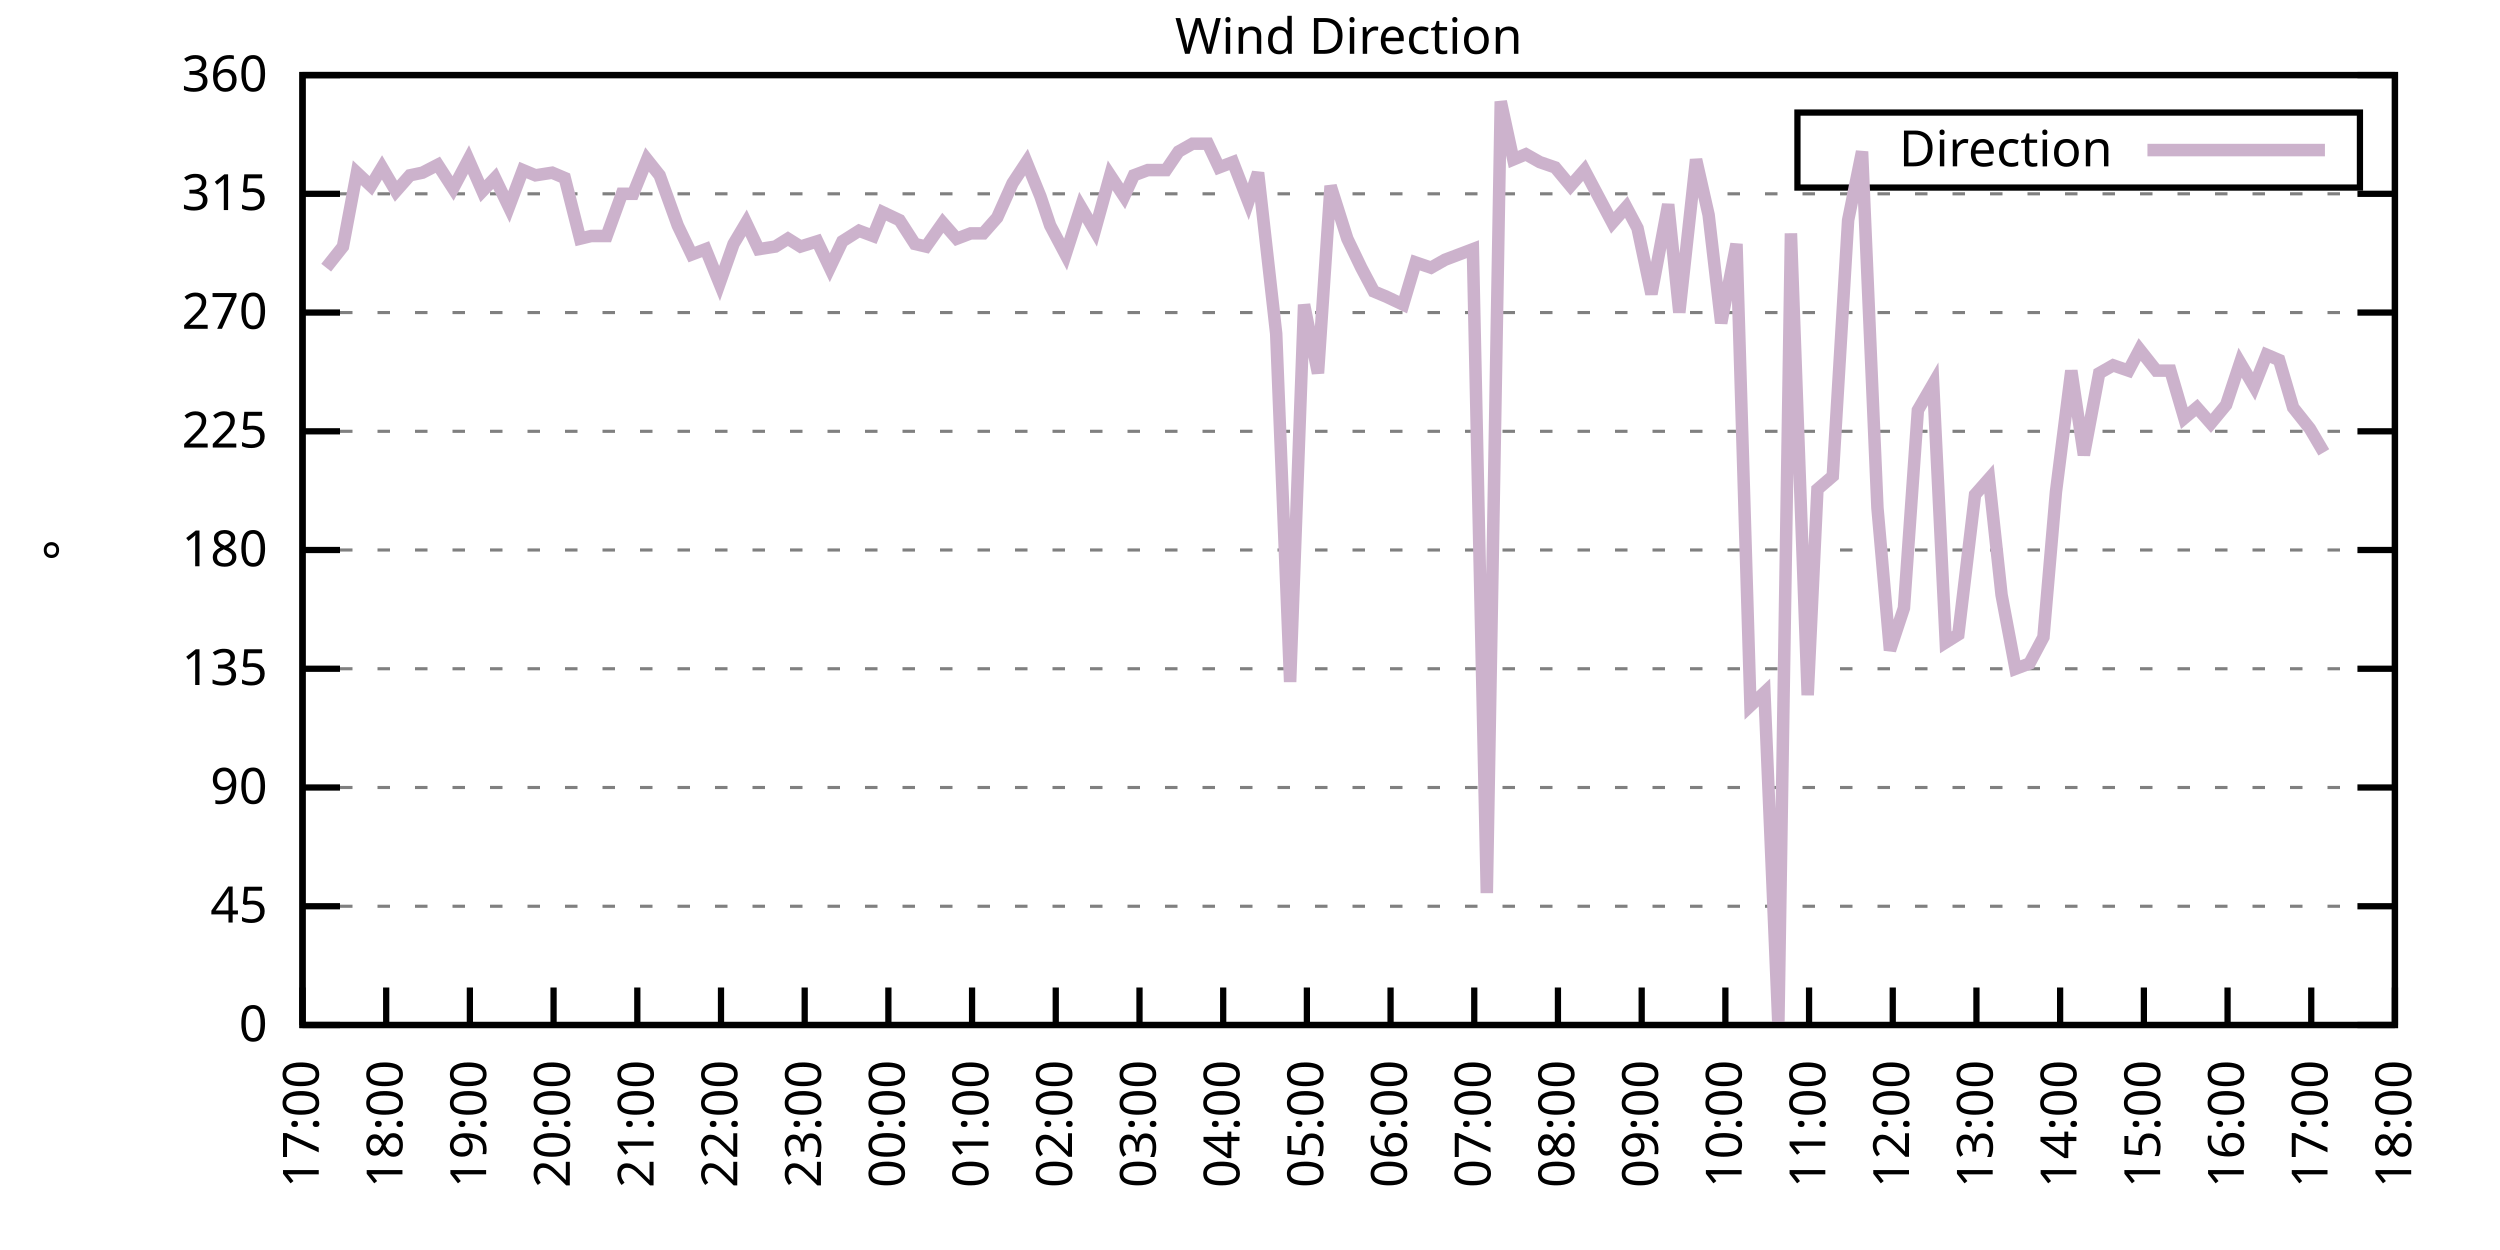
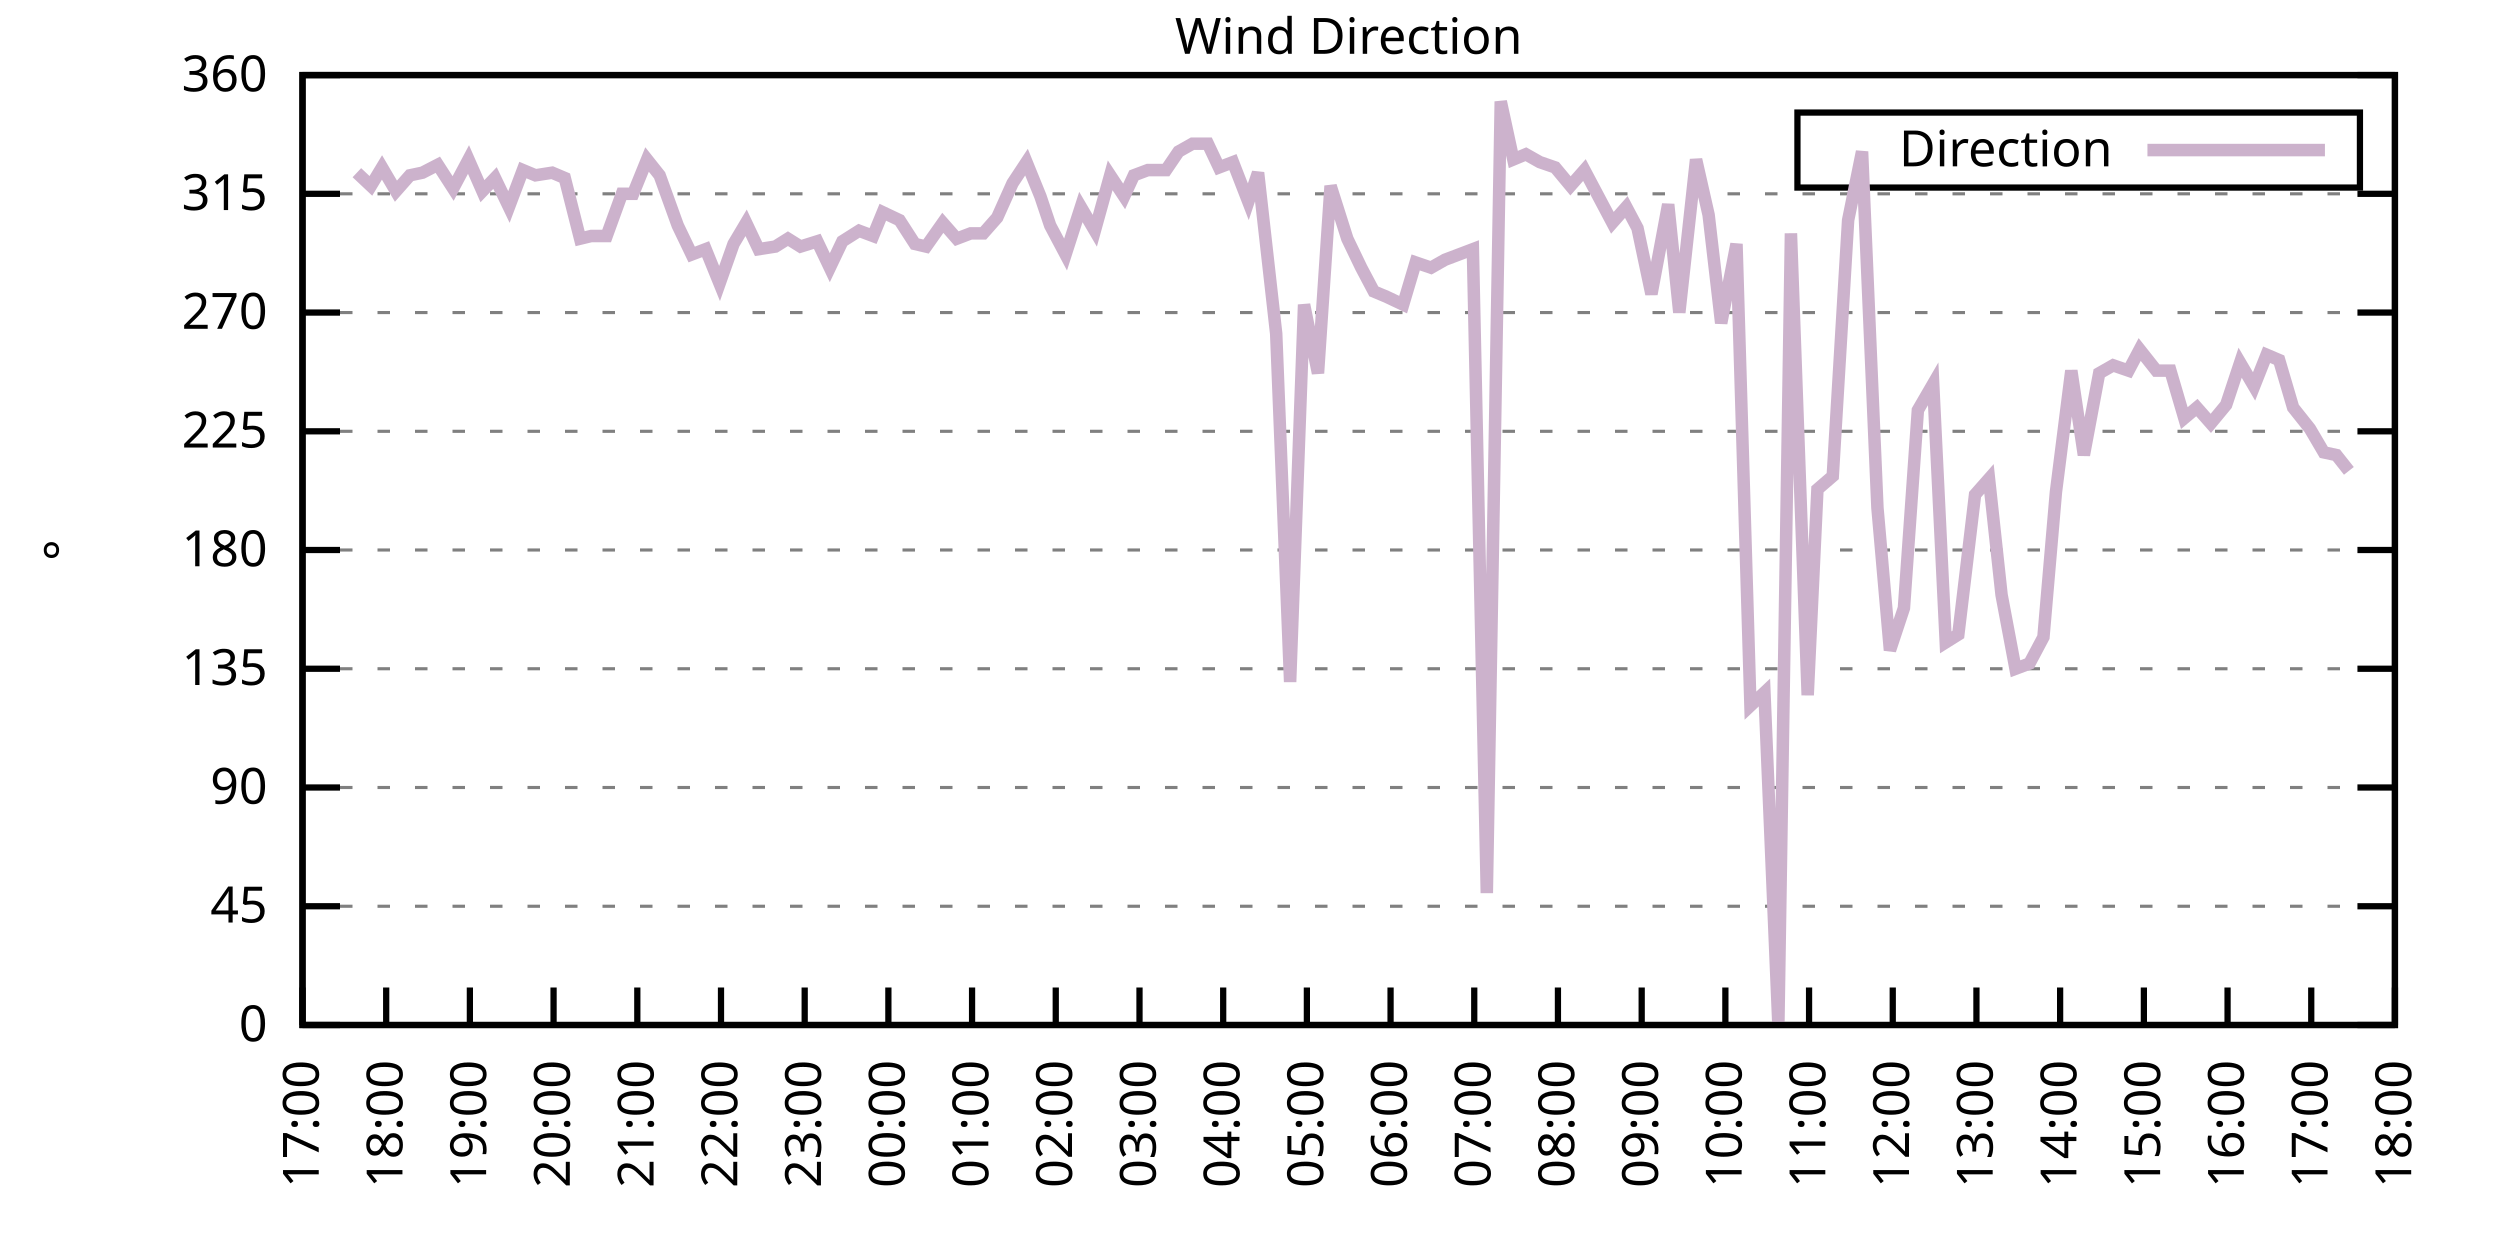
<svg xmlns="http://www.w3.org/2000/svg" xmlns:xlink="http://www.w3.org/1999/xlink" width="400" height="200" viewBox="0 0 400 200">
  <g id="gnuplot_canvas">
    <rect x="0" y="0" width="400" height="200" fill="none" />
    <defs>
      <circle id="gpDot" r="0.5" stroke-width="0.5" stroke="currentColor" />
      <path id="gpPt0" stroke-width="0.333" stroke="currentColor" d="M-1,0 h2 M0,-1 v2" />
      <path id="gpPt1" stroke-width="0.333" stroke="currentColor" d="M-1,-1 L1,1 M1,-1 L-1,1" />
      <path id="gpPt2" stroke-width="0.333" stroke="currentColor" d="M-1,0 L1,0 M0,-1 L0,1 M-1,-1 L1,1 M-1,1 L1,-1" />
      <rect id="gpPt3" stroke-width="0.333" stroke="currentColor" x="-1" y="-1" width="2" height="2" />
      <rect id="gpPt4" stroke-width="0.333" stroke="currentColor" fill="currentColor" x="-1" y="-1" width="2" height="2" />
      <circle id="gpPt5" stroke-width="0.333" stroke="currentColor" cx="0" cy="0" r="1" />
      <use xlink:href="#gpPt5" id="gpPt6" fill="currentColor" stroke="none" />
      <path id="gpPt7" stroke-width="0.333" stroke="currentColor" d="M0,-1.33 L-1.33,0.67 L1.33,0.67 z" />
      <use xlink:href="#gpPt7" id="gpPt8" fill="currentColor" stroke="none" />
      <use xlink:href="#gpPt7" id="gpPt9" stroke="currentColor" transform="rotate(180)" />
      <use xlink:href="#gpPt9" id="gpPt10" fill="currentColor" stroke="none" />
      <use xlink:href="#gpPt3" id="gpPt11" stroke="currentColor" transform="rotate(45)" />
      <use xlink:href="#gpPt11" id="gpPt12" fill="currentColor" stroke="none" />
      <path id="gpPt13" stroke-width="0.333" stroke="currentColor" d="M0,1.330 L1.265,0.411 L0.782,-1.067 L-0.782,-1.076 L-1.265,0.411 z" />
      <use xlink:href="#gpPt13" id="gpPt14" fill="currentColor" stroke="none" />
      <filter id="textbox" filterUnits="objectBoundingBox" x="0" y="0" height="1" width="1">
        <feFlood flood-color="white" flood-opacity="1" result="bgnd" />
        <feComposite in="SourceGraphic" in2="bgnd" operator="atop" />
      </filter>
      <filter id="greybox" filterUnits="objectBoundingBox" x="0" y="0" height="1" width="1">
        <feFlood flood-color="lightgrey" flood-opacity="1" result="grey" />
        <feComposite in="SourceGraphic" in2="grey" operator="atop" />
      </filter>
    </defs>
    <g fill="none" color="white" stroke="currentColor" stroke-width="1.00" stroke-linecap="butt" stroke-linejoin="miter">
</g>
    <g fill="none" color="black" stroke="currentColor" stroke-width="1.00" stroke-linecap="butt" stroke-linejoin="miter">
      <g stroke="none" shape-rendering="crispEdges">
        <polygon fill="rgb(255, 255, 255)" points="48.40,164.00 383.18,164.00 383.18,12.02 48.40,12.02 " />
      </g>
    </g>
    <g fill="none" color="black" stroke="currentColor" stroke-width="1.00" stroke-linecap="butt" stroke-linejoin="miter">
</g>
    <g fill="none" color="black" stroke="black" stroke-width="0.50" stroke-linecap="butt" stroke-linejoin="miter">
</g>
    <g fill="none" color="gray" stroke="currentColor" stroke-width="0.50" stroke-linecap="butt" stroke-linejoin="miter">
      <path stroke="gray" stroke-dasharray="2,4" class="gridline" d="M48.40,164.00 L383.19,164.00  " />
    </g>
    <g fill="none" color="gray" stroke="gray" stroke-width="1.00" stroke-linecap="butt" stroke-linejoin="miter">
</g>
    <g fill="none" color="black" stroke="currentColor" stroke-width="1.00" stroke-linecap="butt" stroke-linejoin="miter">
      <path stroke="black" d="M48.40,164.00 L54.40,164.00 M383.19,164.00 L377.19,164.00  " />
      <g transform="translate(42.80,166.60)" stroke="none" fill="black" font-family="Sans" font-size="8.00" text-anchor="end">
        <text>
          <tspan font-family="Sans"> 0</tspan>
        </text>
      </g>
    </g>
    <g fill="none" color="black" stroke="currentColor" stroke-width="1.00" stroke-linecap="butt" stroke-linejoin="miter">
</g>
    <g fill="none" color="black" stroke="black" stroke-width="0.50" stroke-linecap="butt" stroke-linejoin="miter">
</g>
    <g fill="none" color="gray" stroke="currentColor" stroke-width="0.50" stroke-linecap="butt" stroke-linejoin="miter">
      <path stroke="gray" stroke-dasharray="2,4" class="gridline" d="M48.40,145.00 L383.19,145.00  " />
    </g>
    <g fill="none" color="gray" stroke="gray" stroke-width="1.00" stroke-linecap="butt" stroke-linejoin="miter">
</g>
    <g fill="none" color="black" stroke="currentColor" stroke-width="1.00" stroke-linecap="butt" stroke-linejoin="miter">
      <path stroke="black" d="M48.40,145.00 L54.40,145.00 M383.19,145.00 L377.19,145.00  " />
      <g transform="translate(42.80,147.60)" stroke="none" fill="black" font-family="Sans" font-size="8.00" text-anchor="end">
        <text>
          <tspan font-family="Sans"> 45</tspan>
        </text>
      </g>
    </g>
    <g fill="none" color="black" stroke="currentColor" stroke-width="1.00" stroke-linecap="butt" stroke-linejoin="miter">
</g>
    <g fill="none" color="black" stroke="black" stroke-width="0.50" stroke-linecap="butt" stroke-linejoin="miter">
</g>
    <g fill="none" color="gray" stroke="currentColor" stroke-width="0.50" stroke-linecap="butt" stroke-linejoin="miter">
      <path stroke="gray" stroke-dasharray="2,4" class="gridline" d="M48.40,126.00 L383.19,126.00  " />
    </g>
    <g fill="none" color="gray" stroke="gray" stroke-width="1.00" stroke-linecap="butt" stroke-linejoin="miter">
</g>
    <g fill="none" color="black" stroke="currentColor" stroke-width="1.00" stroke-linecap="butt" stroke-linejoin="miter">
      <path stroke="black" d="M48.40,126.00 L54.40,126.00 M383.19,126.00 L377.19,126.00  " />
      <g transform="translate(42.80,128.60)" stroke="none" fill="black" font-family="Sans" font-size="8.00" text-anchor="end">
        <text>
          <tspan font-family="Sans"> 90</tspan>
        </text>
      </g>
    </g>
    <g fill="none" color="black" stroke="currentColor" stroke-width="1.00" stroke-linecap="butt" stroke-linejoin="miter">
</g>
    <g fill="none" color="black" stroke="black" stroke-width="0.50" stroke-linecap="butt" stroke-linejoin="miter">
</g>
    <g fill="none" color="gray" stroke="currentColor" stroke-width="0.50" stroke-linecap="butt" stroke-linejoin="miter">
      <path stroke="gray" stroke-dasharray="2,4" class="gridline" d="M48.40,107.00 L383.19,107.00  " />
    </g>
    <g fill="none" color="gray" stroke="gray" stroke-width="1.00" stroke-linecap="butt" stroke-linejoin="miter">
</g>
    <g fill="none" color="black" stroke="currentColor" stroke-width="1.00" stroke-linecap="butt" stroke-linejoin="miter">
      <path stroke="black" d="M48.40,107.00 L54.40,107.00 M383.19,107.00 L377.19,107.00  " />
      <g transform="translate(42.80,109.60)" stroke="none" fill="black" font-family="Sans" font-size="8.00" text-anchor="end">
        <text>
          <tspan font-family="Sans"> 135</tspan>
        </text>
      </g>
    </g>
    <g fill="none" color="black" stroke="currentColor" stroke-width="1.00" stroke-linecap="butt" stroke-linejoin="miter">
</g>
    <g fill="none" color="black" stroke="black" stroke-width="0.50" stroke-linecap="butt" stroke-linejoin="miter">
</g>
    <g fill="none" color="gray" stroke="currentColor" stroke-width="0.50" stroke-linecap="butt" stroke-linejoin="miter">
      <path stroke="gray" stroke-dasharray="2,4" class="gridline" d="M48.40,88.00 L383.19,88.00  " />
    </g>
    <g fill="none" color="gray" stroke="gray" stroke-width="1.00" stroke-linecap="butt" stroke-linejoin="miter">
</g>
    <g fill="none" color="black" stroke="currentColor" stroke-width="1.00" stroke-linecap="butt" stroke-linejoin="miter">
      <path stroke="black" d="M48.40,88.00 L54.40,88.00 M383.19,88.00 L377.19,88.00  " />
      <g transform="translate(42.80,90.60)" stroke="none" fill="black" font-family="Sans" font-size="8.00" text-anchor="end">
        <text>
          <tspan font-family="Sans"> 180</tspan>
        </text>
      </g>
    </g>
    <g fill="none" color="black" stroke="currentColor" stroke-width="1.00" stroke-linecap="butt" stroke-linejoin="miter">
</g>
    <g fill="none" color="black" stroke="black" stroke-width="0.50" stroke-linecap="butt" stroke-linejoin="miter">
</g>
    <g fill="none" color="gray" stroke="currentColor" stroke-width="0.50" stroke-linecap="butt" stroke-linejoin="miter">
      <path stroke="gray" stroke-dasharray="2,4" class="gridline" d="M48.40,69.01 L383.19,69.01  " />
    </g>
    <g fill="none" color="gray" stroke="gray" stroke-width="1.00" stroke-linecap="butt" stroke-linejoin="miter">
</g>
    <g fill="none" color="black" stroke="currentColor" stroke-width="1.00" stroke-linecap="butt" stroke-linejoin="miter">
      <path stroke="black" d="M48.40,69.01 L54.40,69.01 M383.19,69.01 L377.19,69.01  " />
      <g transform="translate(42.80,71.61)" stroke="none" fill="black" font-family="Sans" font-size="8.00" text-anchor="end">
        <text>
          <tspan font-family="Sans"> 225</tspan>
        </text>
      </g>
    </g>
    <g fill="none" color="black" stroke="currentColor" stroke-width="1.00" stroke-linecap="butt" stroke-linejoin="miter">
</g>
    <g fill="none" color="black" stroke="black" stroke-width="0.50" stroke-linecap="butt" stroke-linejoin="miter">
</g>
    <g fill="none" color="gray" stroke="currentColor" stroke-width="0.50" stroke-linecap="butt" stroke-linejoin="miter">
      <path stroke="gray" stroke-dasharray="2,4" class="gridline" d="M48.40,50.01 L383.19,50.01  " />
    </g>
    <g fill="none" color="gray" stroke="gray" stroke-width="1.00" stroke-linecap="butt" stroke-linejoin="miter">
</g>
    <g fill="none" color="black" stroke="currentColor" stroke-width="1.00" stroke-linecap="butt" stroke-linejoin="miter">
      <path stroke="black" d="M48.40,50.01 L54.40,50.01 M383.19,50.01 L377.19,50.01  " />
      <g transform="translate(42.80,52.61)" stroke="none" fill="black" font-family="Sans" font-size="8.00" text-anchor="end">
        <text>
          <tspan font-family="Sans"> 270</tspan>
        </text>
      </g>
    </g>
    <g fill="none" color="black" stroke="currentColor" stroke-width="1.00" stroke-linecap="butt" stroke-linejoin="miter">
</g>
    <g fill="none" color="black" stroke="black" stroke-width="0.50" stroke-linecap="butt" stroke-linejoin="miter">
</g>
    <g fill="none" color="gray" stroke="currentColor" stroke-width="0.50" stroke-linecap="butt" stroke-linejoin="miter">
      <path stroke="gray" stroke-dasharray="2,4" class="gridline" d="M48.40,31.01 L383.19,31.01  " />
    </g>
    <g fill="none" color="gray" stroke="gray" stroke-width="1.00" stroke-linecap="butt" stroke-linejoin="miter">
</g>
    <g fill="none" color="black" stroke="currentColor" stroke-width="1.00" stroke-linecap="butt" stroke-linejoin="miter">
      <path stroke="black" d="M48.40,31.01 L54.40,31.01 M383.19,31.01 L377.19,31.01  " />
      <g transform="translate(42.80,33.61)" stroke="none" fill="black" font-family="Sans" font-size="8.00" text-anchor="end">
        <text>
          <tspan font-family="Sans"> 315</tspan>
        </text>
      </g>
    </g>
    <g fill="none" color="black" stroke="currentColor" stroke-width="1.00" stroke-linecap="butt" stroke-linejoin="miter">
</g>
    <g fill="none" color="black" stroke="black" stroke-width="0.50" stroke-linecap="butt" stroke-linejoin="miter">
</g>
    <g fill="none" color="gray" stroke="currentColor" stroke-width="0.50" stroke-linecap="butt" stroke-linejoin="miter">
      <path stroke="gray" stroke-dasharray="2,4" class="gridline" d="M48.40,12.01 L383.19,12.01  " />
    </g>
    <g fill="none" color="gray" stroke="gray" stroke-width="1.00" stroke-linecap="butt" stroke-linejoin="miter">
</g>
    <g fill="none" color="black" stroke="currentColor" stroke-width="1.00" stroke-linecap="butt" stroke-linejoin="miter">
      <path stroke="black" d="M48.40,12.01 L54.40,12.01 M383.19,12.01 L377.19,12.01  " />
      <g transform="translate(42.80,14.61)" stroke="none" fill="black" font-family="Sans" font-size="8.00" text-anchor="end">
        <text>
          <tspan font-family="Sans"> 360</tspan>
        </text>
      </g>
    </g>
    <g fill="none" color="black" stroke="currentColor" stroke-width="1.00" stroke-linecap="butt" stroke-linejoin="miter">
      <path stroke="black" d="M48.40,164.00 L48.40,158.00  " />
      <g transform="translate(51.00,169.60) rotate(270.00)" stroke="none" fill="black" font-family="Sans" font-size="8.00" text-anchor="end">
        <text>
          <tspan font-family="Sans">17:00</tspan>
        </text>
      </g>
    </g>
    <g fill="none" color="black" stroke="currentColor" stroke-width="1.00" stroke-linecap="butt" stroke-linejoin="miter">
      <path stroke="black" d="M61.79,164.00 L61.79,158.00  " />
      <g transform="translate(64.39,169.60) rotate(270.00)" stroke="none" fill="black" font-family="Sans" font-size="8.00" text-anchor="end">
        <text>
          <tspan font-family="Sans">18:00</tspan>
        </text>
      </g>
    </g>
    <g fill="none" color="black" stroke="currentColor" stroke-width="1.00" stroke-linecap="butt" stroke-linejoin="miter">
      <path stroke="black" d="M75.18,164.00 L75.18,158.00  " />
      <g transform="translate(77.78,169.60) rotate(270.00)" stroke="none" fill="black" font-family="Sans" font-size="8.00" text-anchor="end">
        <text>
          <tspan font-family="Sans">19:00</tspan>
        </text>
      </g>
    </g>
    <g fill="none" color="black" stroke="currentColor" stroke-width="1.00" stroke-linecap="butt" stroke-linejoin="miter">
      <path stroke="black" d="M88.57,164.00 L88.57,158.00  " />
      <g transform="translate(91.17,169.60) rotate(270.00)" stroke="none" fill="black" font-family="Sans" font-size="8.00" text-anchor="end">
        <text>
          <tspan font-family="Sans">20:00</tspan>
        </text>
      </g>
    </g>
    <g fill="none" color="black" stroke="currentColor" stroke-width="1.00" stroke-linecap="butt" stroke-linejoin="miter">
      <path stroke="black" d="M101.97,164.00 L101.97,158.00  " />
      <g transform="translate(104.57,169.60) rotate(270.00)" stroke="none" fill="black" font-family="Sans" font-size="8.00" text-anchor="end">
        <text>
          <tspan font-family="Sans">21:00</tspan>
        </text>
      </g>
    </g>
    <g fill="none" color="black" stroke="currentColor" stroke-width="1.00" stroke-linecap="butt" stroke-linejoin="miter">
      <path stroke="black" d="M115.36,164.00 L115.36,158.00  " />
      <g transform="translate(117.96,169.60) rotate(270.00)" stroke="none" fill="black" font-family="Sans" font-size="8.00" text-anchor="end">
        <text>
          <tspan font-family="Sans">22:00</tspan>
        </text>
      </g>
    </g>
    <g fill="none" color="black" stroke="currentColor" stroke-width="1.00" stroke-linecap="butt" stroke-linejoin="miter">
      <path stroke="black" d="M128.75,164.00 L128.75,158.00  " />
      <g transform="translate(131.35,169.60) rotate(270.00)" stroke="none" fill="black" font-family="Sans" font-size="8.00" text-anchor="end">
        <text>
          <tspan font-family="Sans">23:00</tspan>
        </text>
      </g>
    </g>
    <g fill="none" color="black" stroke="currentColor" stroke-width="1.00" stroke-linecap="butt" stroke-linejoin="miter">
      <path stroke="black" d="M142.14,164.00 L142.14,158.00  " />
      <g transform="translate(144.74,169.60) rotate(270.00)" stroke="none" fill="black" font-family="Sans" font-size="8.00" text-anchor="end">
        <text>
          <tspan font-family="Sans">00:00</tspan>
        </text>
      </g>
    </g>
    <g fill="none" color="black" stroke="currentColor" stroke-width="1.00" stroke-linecap="butt" stroke-linejoin="miter">
      <path stroke="black" d="M155.53,164.00 L155.53,158.00  " />
      <g transform="translate(158.13,169.60) rotate(270.00)" stroke="none" fill="black" font-family="Sans" font-size="8.00" text-anchor="end">
        <text>
          <tspan font-family="Sans">01:00</tspan>
        </text>
      </g>
    </g>
    <g fill="none" color="black" stroke="currentColor" stroke-width="1.00" stroke-linecap="butt" stroke-linejoin="miter">
      <path stroke="black" d="M168.92,164.00 L168.92,158.00  " />
      <g transform="translate(171.52,169.60) rotate(270.00)" stroke="none" fill="black" font-family="Sans" font-size="8.00" text-anchor="end">
        <text>
          <tspan font-family="Sans">02:00</tspan>
        </text>
      </g>
    </g>
    <g fill="none" color="black" stroke="currentColor" stroke-width="1.00" stroke-linecap="butt" stroke-linejoin="miter">
      <path stroke="black" d="M182.32,164.00 L182.32,158.00  " />
      <g transform="translate(184.92,169.60) rotate(270.00)" stroke="none" fill="black" font-family="Sans" font-size="8.00" text-anchor="end">
        <text>
          <tspan font-family="Sans">03:00</tspan>
        </text>
      </g>
    </g>
    <g fill="none" color="black" stroke="currentColor" stroke-width="1.00" stroke-linecap="butt" stroke-linejoin="miter">
      <path stroke="black" d="M195.71,164.00 L195.71,158.00  " />
      <g transform="translate(198.31,169.60) rotate(270.00)" stroke="none" fill="black" font-family="Sans" font-size="8.00" text-anchor="end">
        <text>
          <tspan font-family="Sans">04:00</tspan>
        </text>
      </g>
    </g>
    <g fill="none" color="black" stroke="currentColor" stroke-width="1.00" stroke-linecap="butt" stroke-linejoin="miter">
      <path stroke="black" d="M209.10,164.00 L209.10,158.00  " />
      <g transform="translate(211.70,169.60) rotate(270.00)" stroke="none" fill="black" font-family="Sans" font-size="8.00" text-anchor="end">
        <text>
          <tspan font-family="Sans">05:00</tspan>
        </text>
      </g>
    </g>
    <g fill="none" color="black" stroke="currentColor" stroke-width="1.00" stroke-linecap="butt" stroke-linejoin="miter">
      <path stroke="black" d="M222.49,164.00 L222.49,158.00  " />
      <g transform="translate(225.09,169.60) rotate(270.00)" stroke="none" fill="black" font-family="Sans" font-size="8.00" text-anchor="end">
        <text>
          <tspan font-family="Sans">06:00</tspan>
        </text>
      </g>
    </g>
    <g fill="none" color="black" stroke="currentColor" stroke-width="1.00" stroke-linecap="butt" stroke-linejoin="miter">
      <path stroke="black" d="M235.88,164.00 L235.88,158.00  " />
      <g transform="translate(238.48,169.60) rotate(270.00)" stroke="none" fill="black" font-family="Sans" font-size="8.00" text-anchor="end">
        <text>
          <tspan font-family="Sans">07:00</tspan>
        </text>
      </g>
    </g>
    <g fill="none" color="black" stroke="currentColor" stroke-width="1.00" stroke-linecap="butt" stroke-linejoin="miter">
      <path stroke="black" d="M249.27,164.00 L249.27,158.00  " />
      <g transform="translate(251.87,169.60) rotate(270.00)" stroke="none" fill="black" font-family="Sans" font-size="8.00" text-anchor="end">
        <text>
          <tspan font-family="Sans">08:00</tspan>
        </text>
      </g>
    </g>
    <g fill="none" color="black" stroke="currentColor" stroke-width="1.00" stroke-linecap="butt" stroke-linejoin="miter">
      <path stroke="black" d="M262.67,164.00 L262.67,158.00  " />
      <g transform="translate(265.27,169.60) rotate(270.00)" stroke="none" fill="black" font-family="Sans" font-size="8.00" text-anchor="end">
        <text>
          <tspan font-family="Sans">09:00</tspan>
        </text>
      </g>
    </g>
    <g fill="none" color="black" stroke="currentColor" stroke-width="1.00" stroke-linecap="butt" stroke-linejoin="miter">
      <path stroke="black" d="M276.06,164.00 L276.06,158.00  " />
      <g transform="translate(278.66,169.60) rotate(270.00)" stroke="none" fill="black" font-family="Sans" font-size="8.00" text-anchor="end">
        <text>
          <tspan font-family="Sans">10:00</tspan>
        </text>
      </g>
    </g>
    <g fill="none" color="black" stroke="currentColor" stroke-width="1.00" stroke-linecap="butt" stroke-linejoin="miter">
      <path stroke="black" d="M289.45,164.00 L289.45,158.00  " />
      <g transform="translate(292.05,169.60) rotate(270.00)" stroke="none" fill="black" font-family="Sans" font-size="8.00" text-anchor="end">
        <text>
          <tspan font-family="Sans">11:00</tspan>
        </text>
      </g>
    </g>
    <g fill="none" color="black" stroke="currentColor" stroke-width="1.00" stroke-linecap="butt" stroke-linejoin="miter">
      <path stroke="black" d="M302.84,164.00 L302.84,158.00  " />
      <g transform="translate(305.44,169.60) rotate(270.00)" stroke="none" fill="black" font-family="Sans" font-size="8.00" text-anchor="end">
        <text>
          <tspan font-family="Sans">12:00</tspan>
        </text>
      </g>
    </g>
    <g fill="none" color="black" stroke="currentColor" stroke-width="1.00" stroke-linecap="butt" stroke-linejoin="miter">
      <path stroke="black" d="M316.23,164.00 L316.23,158.00  " />
      <g transform="translate(318.83,169.60) rotate(270.00)" stroke="none" fill="black" font-family="Sans" font-size="8.00" text-anchor="end">
        <text>
          <tspan font-family="Sans">13:00</tspan>
        </text>
      </g>
    </g>
    <g fill="none" color="black" stroke="currentColor" stroke-width="1.00" stroke-linecap="butt" stroke-linejoin="miter">
      <path stroke="black" d="M329.62,164.00 L329.62,158.00  " />
      <g transform="translate(332.22,169.60) rotate(270.00)" stroke="none" fill="black" font-family="Sans" font-size="8.00" text-anchor="end">
        <text>
          <tspan font-family="Sans">14:00</tspan>
        </text>
      </g>
    </g>
    <g fill="none" color="black" stroke="currentColor" stroke-width="1.00" stroke-linecap="butt" stroke-linejoin="miter">
      <path stroke="black" d="M343.02,164.00 L343.02,158.00  " />
      <g transform="translate(345.62,169.60) rotate(270.00)" stroke="none" fill="black" font-family="Sans" font-size="8.00" text-anchor="end">
        <text>
          <tspan font-family="Sans">15:00</tspan>
        </text>
      </g>
    </g>
    <g fill="none" color="black" stroke="currentColor" stroke-width="1.00" stroke-linecap="butt" stroke-linejoin="miter">
      <path stroke="black" d="M356.41,164.00 L356.41,158.00  " />
      <g transform="translate(359.01,169.60) rotate(270.00)" stroke="none" fill="black" font-family="Sans" font-size="8.00" text-anchor="end">
        <text>
          <tspan font-family="Sans">16:00</tspan>
        </text>
      </g>
    </g>
    <g fill="none" color="black" stroke="currentColor" stroke-width="1.00" stroke-linecap="butt" stroke-linejoin="miter">
      <path stroke="black" d="M369.80,164.00 L369.80,158.00  " />
      <g transform="translate(372.40,169.60) rotate(270.00)" stroke="none" fill="black" font-family="Sans" font-size="8.00" text-anchor="end">
        <text>
          <tspan font-family="Sans">17:00</tspan>
        </text>
      </g>
    </g>
    <g fill="none" color="black" stroke="currentColor" stroke-width="1.00" stroke-linecap="butt" stroke-linejoin="miter">
      <path stroke="black" d="M383.19,164.00 L383.19,158.00  " />
      <g transform="translate(385.79,169.60) rotate(270.00)" stroke="none" fill="black" font-family="Sans" font-size="8.00" text-anchor="end">
        <text>
          <tspan font-family="Sans">18:00</tspan>
        </text>
      </g>
    </g>
    <g fill="none" color="black" stroke="currentColor" stroke-width="1.00" stroke-linecap="butt" stroke-linejoin="miter">
</g>
    <g fill="none" color="black" stroke="currentColor" stroke-width="1.00" stroke-linecap="butt" stroke-linejoin="miter">
      <path stroke="black" d="M48.40,12.01 L48.40,164.00 L383.19,164.00 L383.19,12.01 L48.40,12.01 Z  " />
    </g>
    <g fill="none" color="black" stroke="currentColor" stroke-width="1.00" stroke-linecap="butt" stroke-linejoin="miter">
</g>
    <g fill="none" color="black" stroke="currentColor" stroke-width="1.00" stroke-linecap="butt" stroke-linejoin="miter">
      <path stroke="black" d="M287.59,30.01 L287.59,18.01 L377.59,18.01 L377.59,30.01 L287.59,30.01 Z  " />
    </g>
    <g id="Wind_direction_plot_1">
      <g fill="none" color="white" stroke="black" stroke-width="2.00" stroke-linecap="butt" stroke-linejoin="miter">
</g>
      <g fill="none" color="black" stroke="currentColor" stroke-width="2.00" stroke-linecap="butt" stroke-linejoin="miter">
        <g transform="translate(337.99,26.61)" stroke="none" fill="black" font-family="Sans" font-size="8.00" text-anchor="end">
          <text>
            <tspan font-family="Sans">Direction</tspan>
          </text>
        </g>
      </g>
      <g fill="none" color="black" stroke="currentColor" stroke-width="2.00" stroke-linecap="butt" stroke-linejoin="miter">
-         <path stroke="rgb(204, 178, 204)" d="M343.59,24.01 L371.99,24.01 M52.19,42.83 L54.87,39.45 L57.10,27.63 L59.34,29.74 L61.12,26.79 L63.35,30.59   L65.59,28.05 L67.59,27.63 L70.05,26.36 L72.50,30.16 L74.96,25.52 L77.19,30.59 L79.20,28.48 L81.43,33.12   L83.66,27.21 L85.67,28.05 L88.35,27.63 L90.36,28.48 L92.82,38.19 L94.60,37.76 L97.06,37.76 L99.51,31.01   L101.30,31.01 L103.53,25.52 L105.54,28.05 L108.44,36.08 L110.67,40.72 L112.90,39.87 L115.13,45.36 L117.37,39.03   L119.38,35.65 L121.38,39.87 L124.06,39.45 L126.07,38.19 L128.08,39.45 L130.76,38.61 L132.77,42.83 L134.78,38.61   L137.45,36.92 L139.69,37.76 L141.25,33.96 L143.93,35.23 L146.38,39.03 L148.17,39.45 L150.85,35.65 L153.08,38.19   L155.31,37.34 L157.32,37.34 L159.55,34.81 L162.01,29.32 L164.24,25.94 L166.47,31.43 L168.03,36.08 L170.49,40.72   L172.94,33.12 L175.17,36.92 L177.63,28.05 L179.86,31.43 L181.42,28.05 L183.66,27.21 L186.56,27.21 L188.57,24.25   L190.80,22.99 L193.25,22.99 L195.04,26.79 L197.27,25.94 L199.73,32.28 L201.29,27.63 L204.19,53.39 L206.42,109.11   L208.65,48.74 L210.88,59.72 L212.89,29.74 L215.57,38.19 L217.80,42.83 L219.81,46.63 L221.82,47.47 L224.50,48.74   L226.51,41.99 L228.96,42.83 L231.20,41.56 L235.66,39.87 L237.89,142.89 L240.12,16.23 L242.13,25.52 L244.14,24.68   L246.37,25.94 L248.83,26.79 L251.28,29.74 L253.51,27.21 L255.30,30.59 L257.98,35.65 L260.21,33.12 L262.00,36.50   L264.23,47.05 L266.91,32.70 L268.69,50.01 L271.37,25.52 L273.38,34.39 L275.39,51.70 L277.84,39.03 L280.07,112.91   L282.31,110.80 L284.54,164.00 L286.55,37.34 L289.23,111.23 L290.79,78.29 L293.24,76.18 L295.70,35.23 L297.93,24.25   L300.39,81.25 L302.39,104.05 L304.63,97.29 L306.86,65.63 L309.31,61.41 L311.32,102.78 L313.33,101.52 L316.01,79.14   L318.24,76.61 L320.25,95.18 L322.48,107.00 L324.71,106.16 L326.95,101.94 L328.95,78.72 L331.41,59.30 L333.42,72.81   L335.87,59.72 L338.10,58.45 L340.56,59.30 L342.35,55.92 L345.02,59.30 L347.26,59.30 L349.49,66.90 L351.50,65.21   L353.73,67.74 L356.18,64.78 L358.42,58.03 L360.65,61.83 L362.66,56.76 L364.66,57.61 L366.90,65.21 L369.58,68.58   L371.81,72.38  " />
+         <path stroke="rgb(204, 178, 204)" d="M343.59,24.01 L371.99,24.01 M57.10,27.63 L59.34,29.74 L61.12,26.79 L63.35,30.59 L65.59,28.05 L67.59,27.63   L70.05,26.36 L72.50,30.16 L74.96,25.52 L77.19,30.59 L79.20,28.48 L81.43,33.12 L83.66,27.21 L85.67,28.05   L88.35,27.63 L90.36,28.48 L92.82,38.19 L94.60,37.76 L97.06,37.76 L99.51,31.01 L101.30,31.01 L103.53,25.52   L105.54,28.05 L108.44,36.08 L110.67,40.72 L112.90,39.87 L115.13,45.36 L117.37,39.03 L119.38,35.65 L121.38,39.87   L124.06,39.45 L126.07,38.19 L128.08,39.45 L130.76,38.61 L132.77,42.83 L134.78,38.61 L137.45,36.92 L139.69,37.76   L141.25,33.96 L143.93,35.23 L146.38,39.03 L148.17,39.45 L150.85,35.65 L153.08,38.19 L155.31,37.34 L157.32,37.34   L159.55,34.81 L162.01,29.32 L164.24,25.94 L166.47,31.43 L168.03,36.08 L170.49,40.72 L172.94,33.12 L175.17,36.92   L177.63,28.05 L179.86,31.43 L181.42,28.05 L183.66,27.21 L186.56,27.21 L188.57,24.25 L190.80,22.99 L193.25,22.99   L195.04,26.79 L197.27,25.94 L199.73,32.28 L201.29,27.63 L204.19,53.39 L206.42,109.11 L208.65,48.74 L210.88,59.72   L212.89,29.74 L215.57,38.19 L217.80,42.83 L219.81,46.63 L221.82,47.47 L224.50,48.74 L226.51,41.99 L228.96,42.83   L231.20,41.56 L235.66,39.87 L237.89,142.89 L240.12,16.23 L242.13,25.52 L244.14,24.68 L246.37,25.94 L248.83,26.79   L251.28,29.74 L253.51,27.21 L255.30,30.59 L257.98,35.65 L260.21,33.12 L262.00,36.50 L264.23,47.05 L266.91,32.70   L268.69,50.01 L271.37,25.52 L273.38,34.39 L275.39,51.70 L277.84,39.03 L280.07,112.91 L282.31,110.80 L284.54,164.00   L286.55,37.34 L289.23,111.23 L290.79,78.29 L293.24,76.18 L295.70,35.23 L297.93,24.25 L300.39,81.25 L302.39,104.05   L304.63,97.29 L306.86,65.63 L309.31,61.41 L311.32,102.78 L313.33,101.52 L316.01,79.14 L318.24,76.61 L320.25,95.18   L322.48,107.00 L324.71,106.16 L326.95,101.94 L328.95,78.72 L331.41,59.30 L333.42,72.81 L335.87,59.72 L338.10,58.45   L340.56,59.30 L342.35,55.92 L345.02,59.30 L347.26,59.30 L349.49,66.90 L351.50,65.21 L353.73,67.74 L356.18,64.78   L358.42,58.03 L360.65,61.83 L362.66,56.76 L364.66,57.61 L366.90,65.21 L369.58,68.58 L371.81,72.38 L373.82,72.81   L375.82,75.34  " />
      </g>
    </g>
    <g fill="none" color="black" stroke="currentColor" stroke-width="2.00" stroke-linecap="butt" stroke-linejoin="miter">
</g>
    <g fill="none" color="black" stroke="black" stroke-width="1.00" stroke-linecap="butt" stroke-linejoin="miter">
</g>
    <g fill="none" color="black" stroke="currentColor" stroke-width="1.00" stroke-linecap="butt" stroke-linejoin="miter">
      <path stroke="black" d="M48.40,12.01 L48.40,164.00 L383.19,164.00 L383.19,12.01 L48.40,12.01 Z  " />
      <g transform="translate(12.80,88.01) rotate(270.00)" stroke="none" fill="black" font-family="Sans" font-size="8.00" text-anchor="middle">
        <text>
          <tspan font-family="Sans">°</tspan>
        </text>
      </g>
    </g>
    <g fill="none" color="black" stroke="currentColor" stroke-width="1.00" stroke-linecap="butt" stroke-linejoin="miter">
</g>
    <g fill="none" color="black" stroke="currentColor" stroke-width="1.00" stroke-linecap="butt" stroke-linejoin="miter">
      <g transform="translate(215.79,8.61)" stroke="none" fill="black" font-family="Sans" font-size="8.00" text-anchor="middle">
        <text>
          <tspan font-family="Sans">Wind Direction</tspan>
        </text>
      </g>
    </g>
    <g fill="none" color="black" stroke="currentColor" stroke-width="1.00" stroke-linecap="butt" stroke-linejoin="miter">
</g>
  </g>
</svg>
